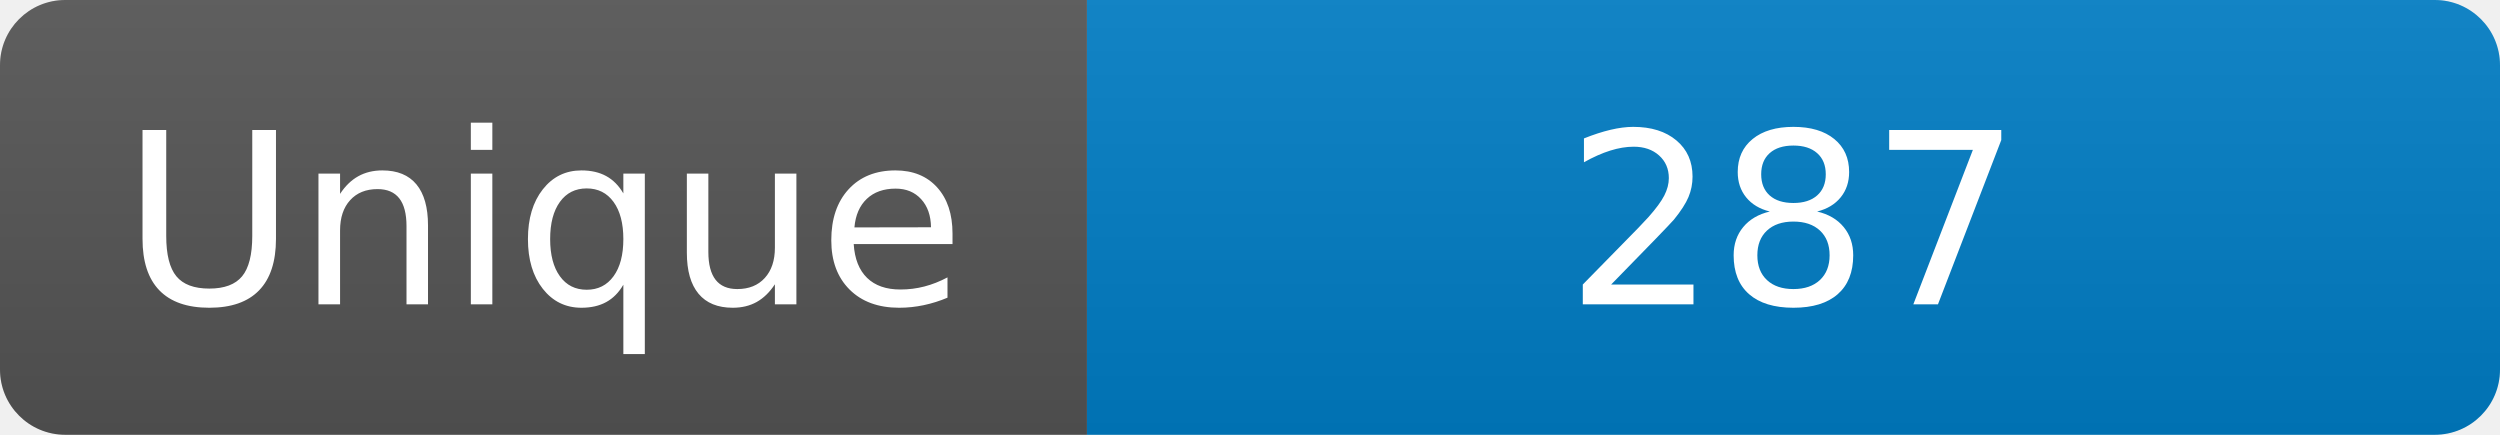
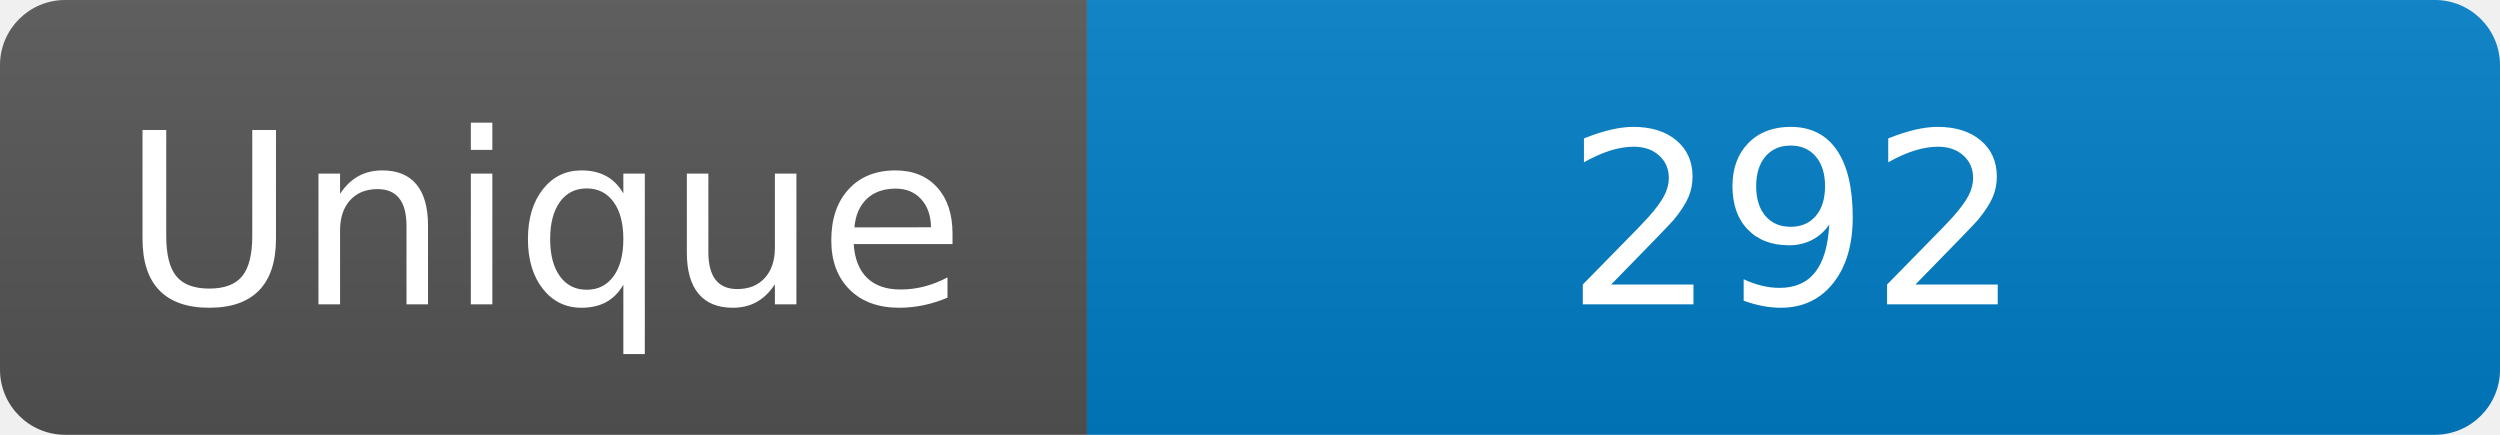
<svg xmlns="http://www.w3.org/2000/svg" width="115" height="20" role="img" aria-label="Maintained?: yes">
  <linearGradient id="s" x2="0" y2="100%">
    <stop offset="0" stop-color="#bbb" stop-opacity=".1" />
    <stop offset="1" stop-opacity=".1" />
  </linearGradient>
  <clipPath id="r">
    <rect width="115" height="20" rx="3" fill="#fff" />
  </clipPath>
  <g clip-path="url(#r)">
    <rect width="50" height="20" fill="#555" />
    <rect x="50" width="160" height="20" fill="#007ec6" />
    <rect width="115" height="20" fill="url(#s)" />
  </g>
  <g fill="#fff" text-anchor="middle" font-family="Verdana,Geneva,DejaVu Sans,sans-serif" font-size="110">
    <text x="250" y="140" transform="scale(.1)" fill="#fff">Unique</text>
-     <text x="825" y="140" transform="scale(.1)" fill="#fff">287</text>
+     <text x="825" y="140" transform="scale(.1)" fill="#fff">292</text>
  </g>
</svg>
